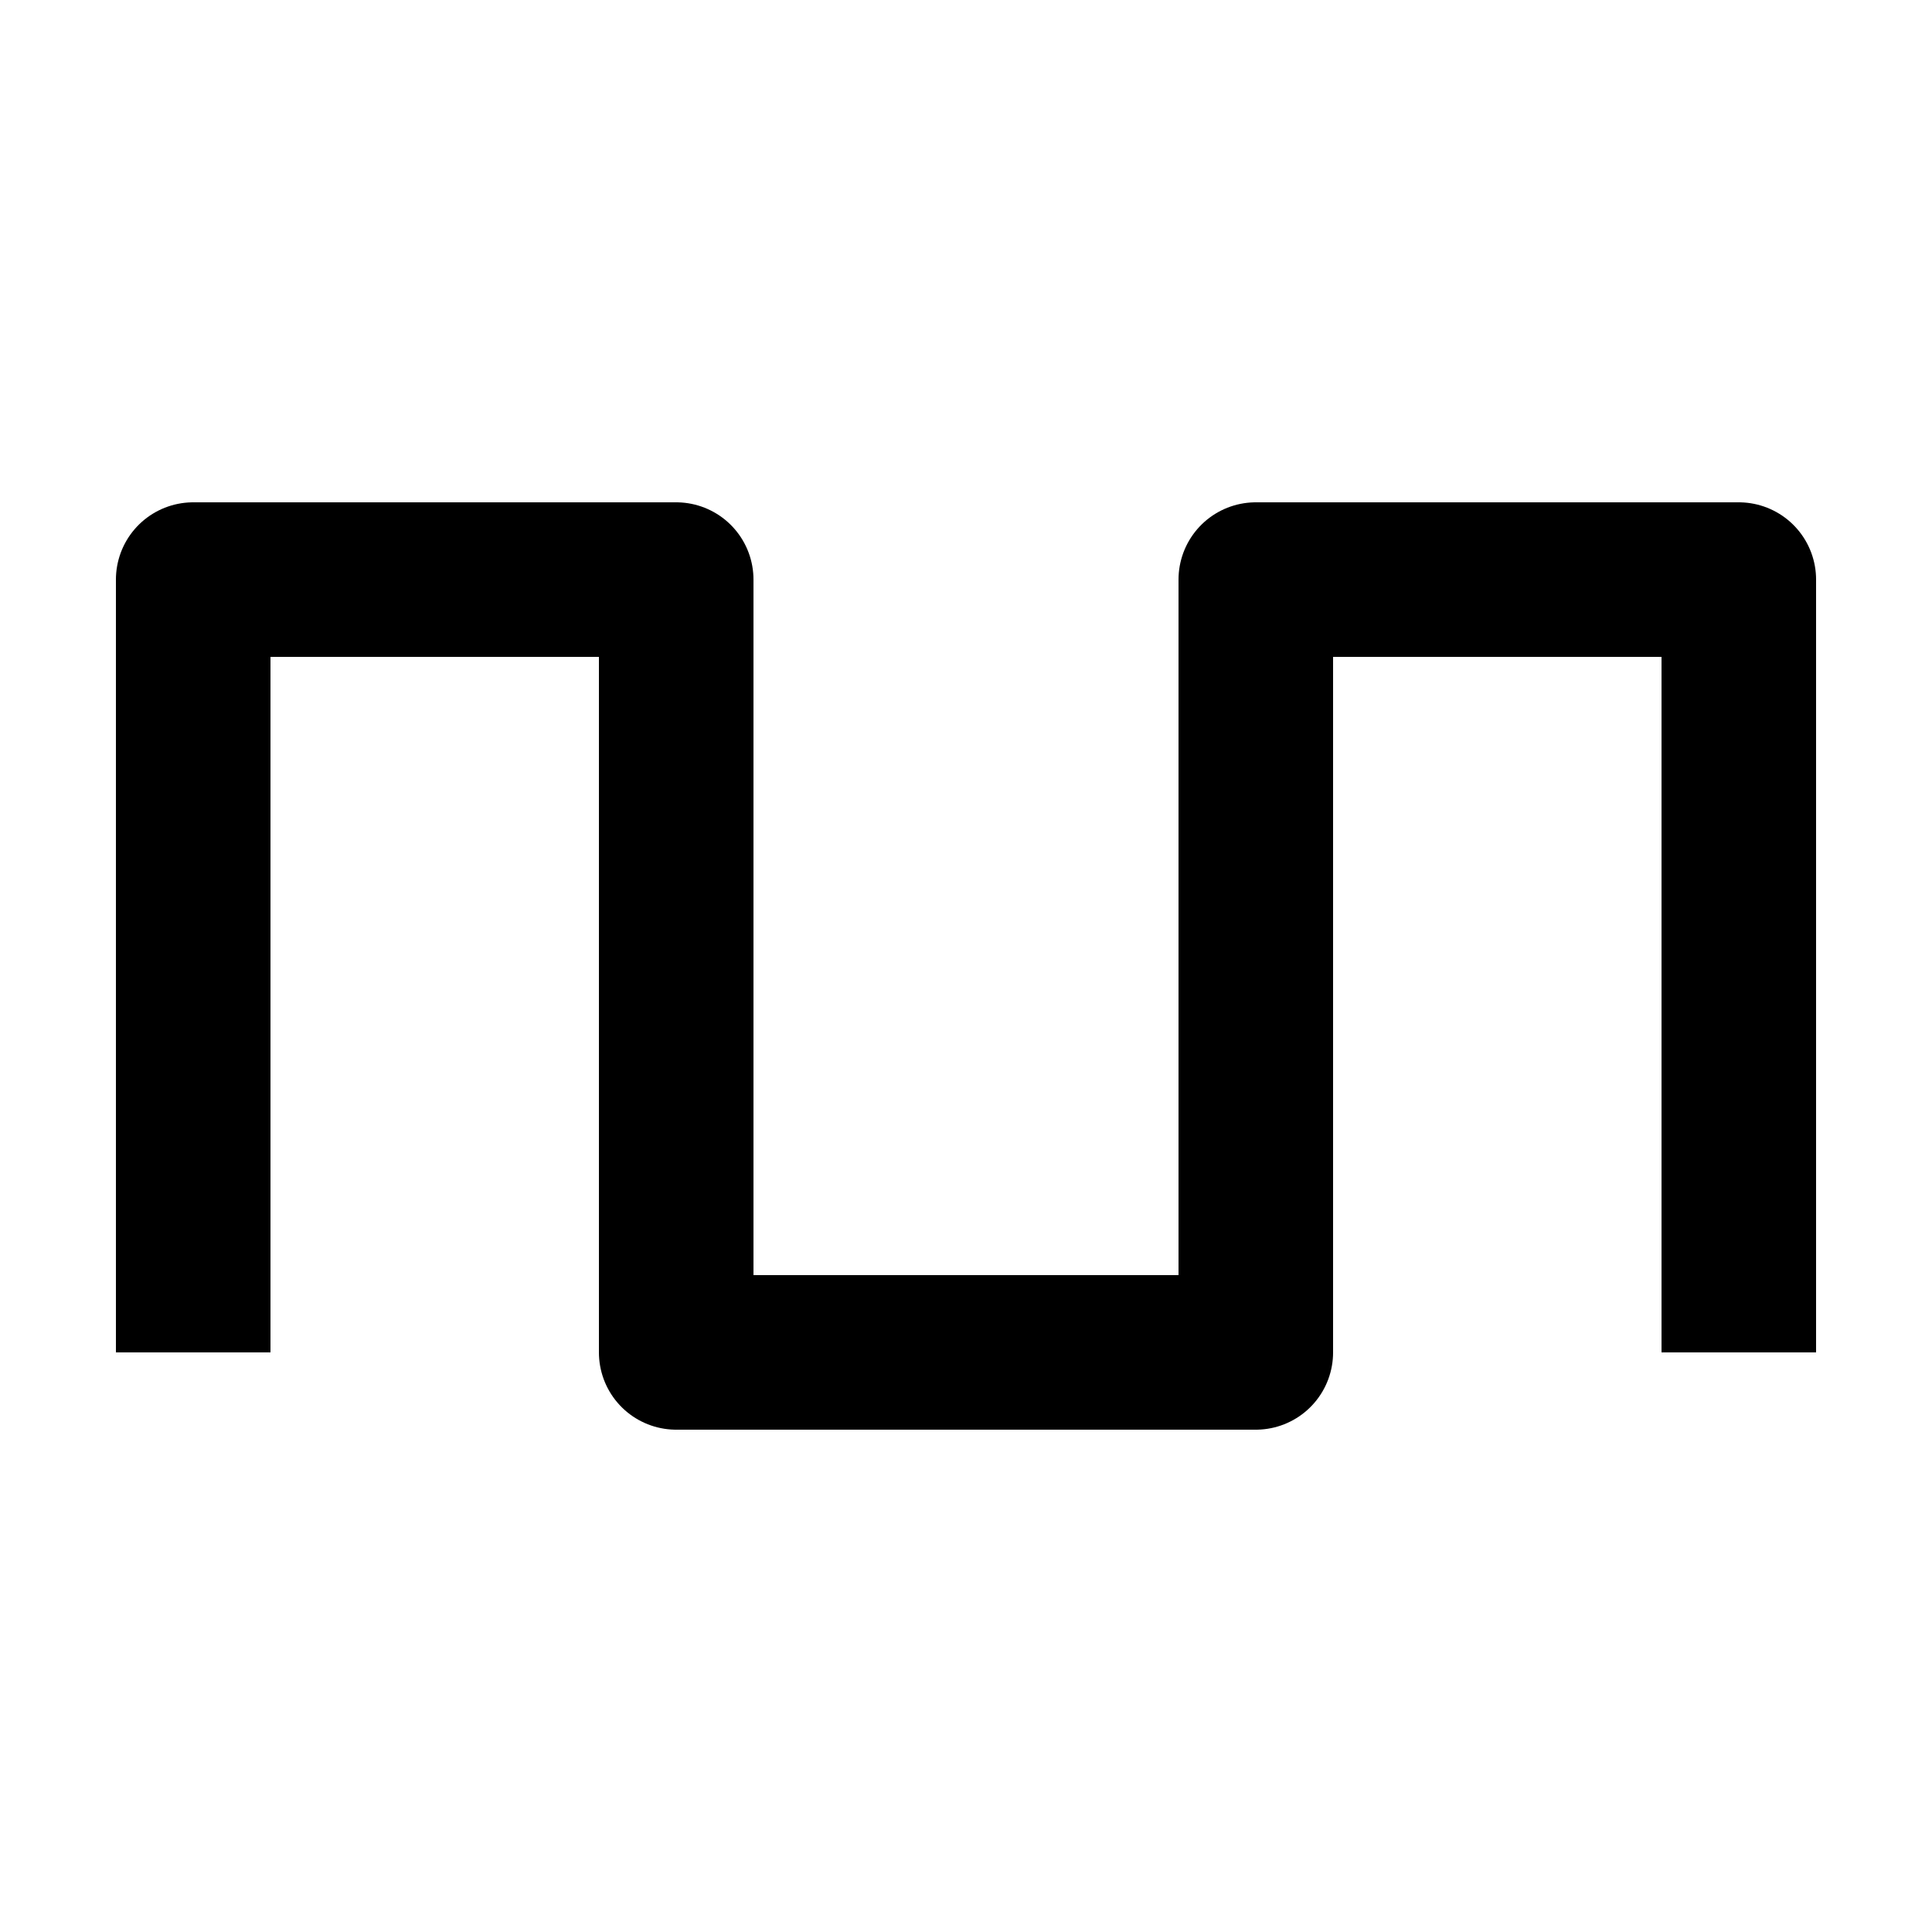
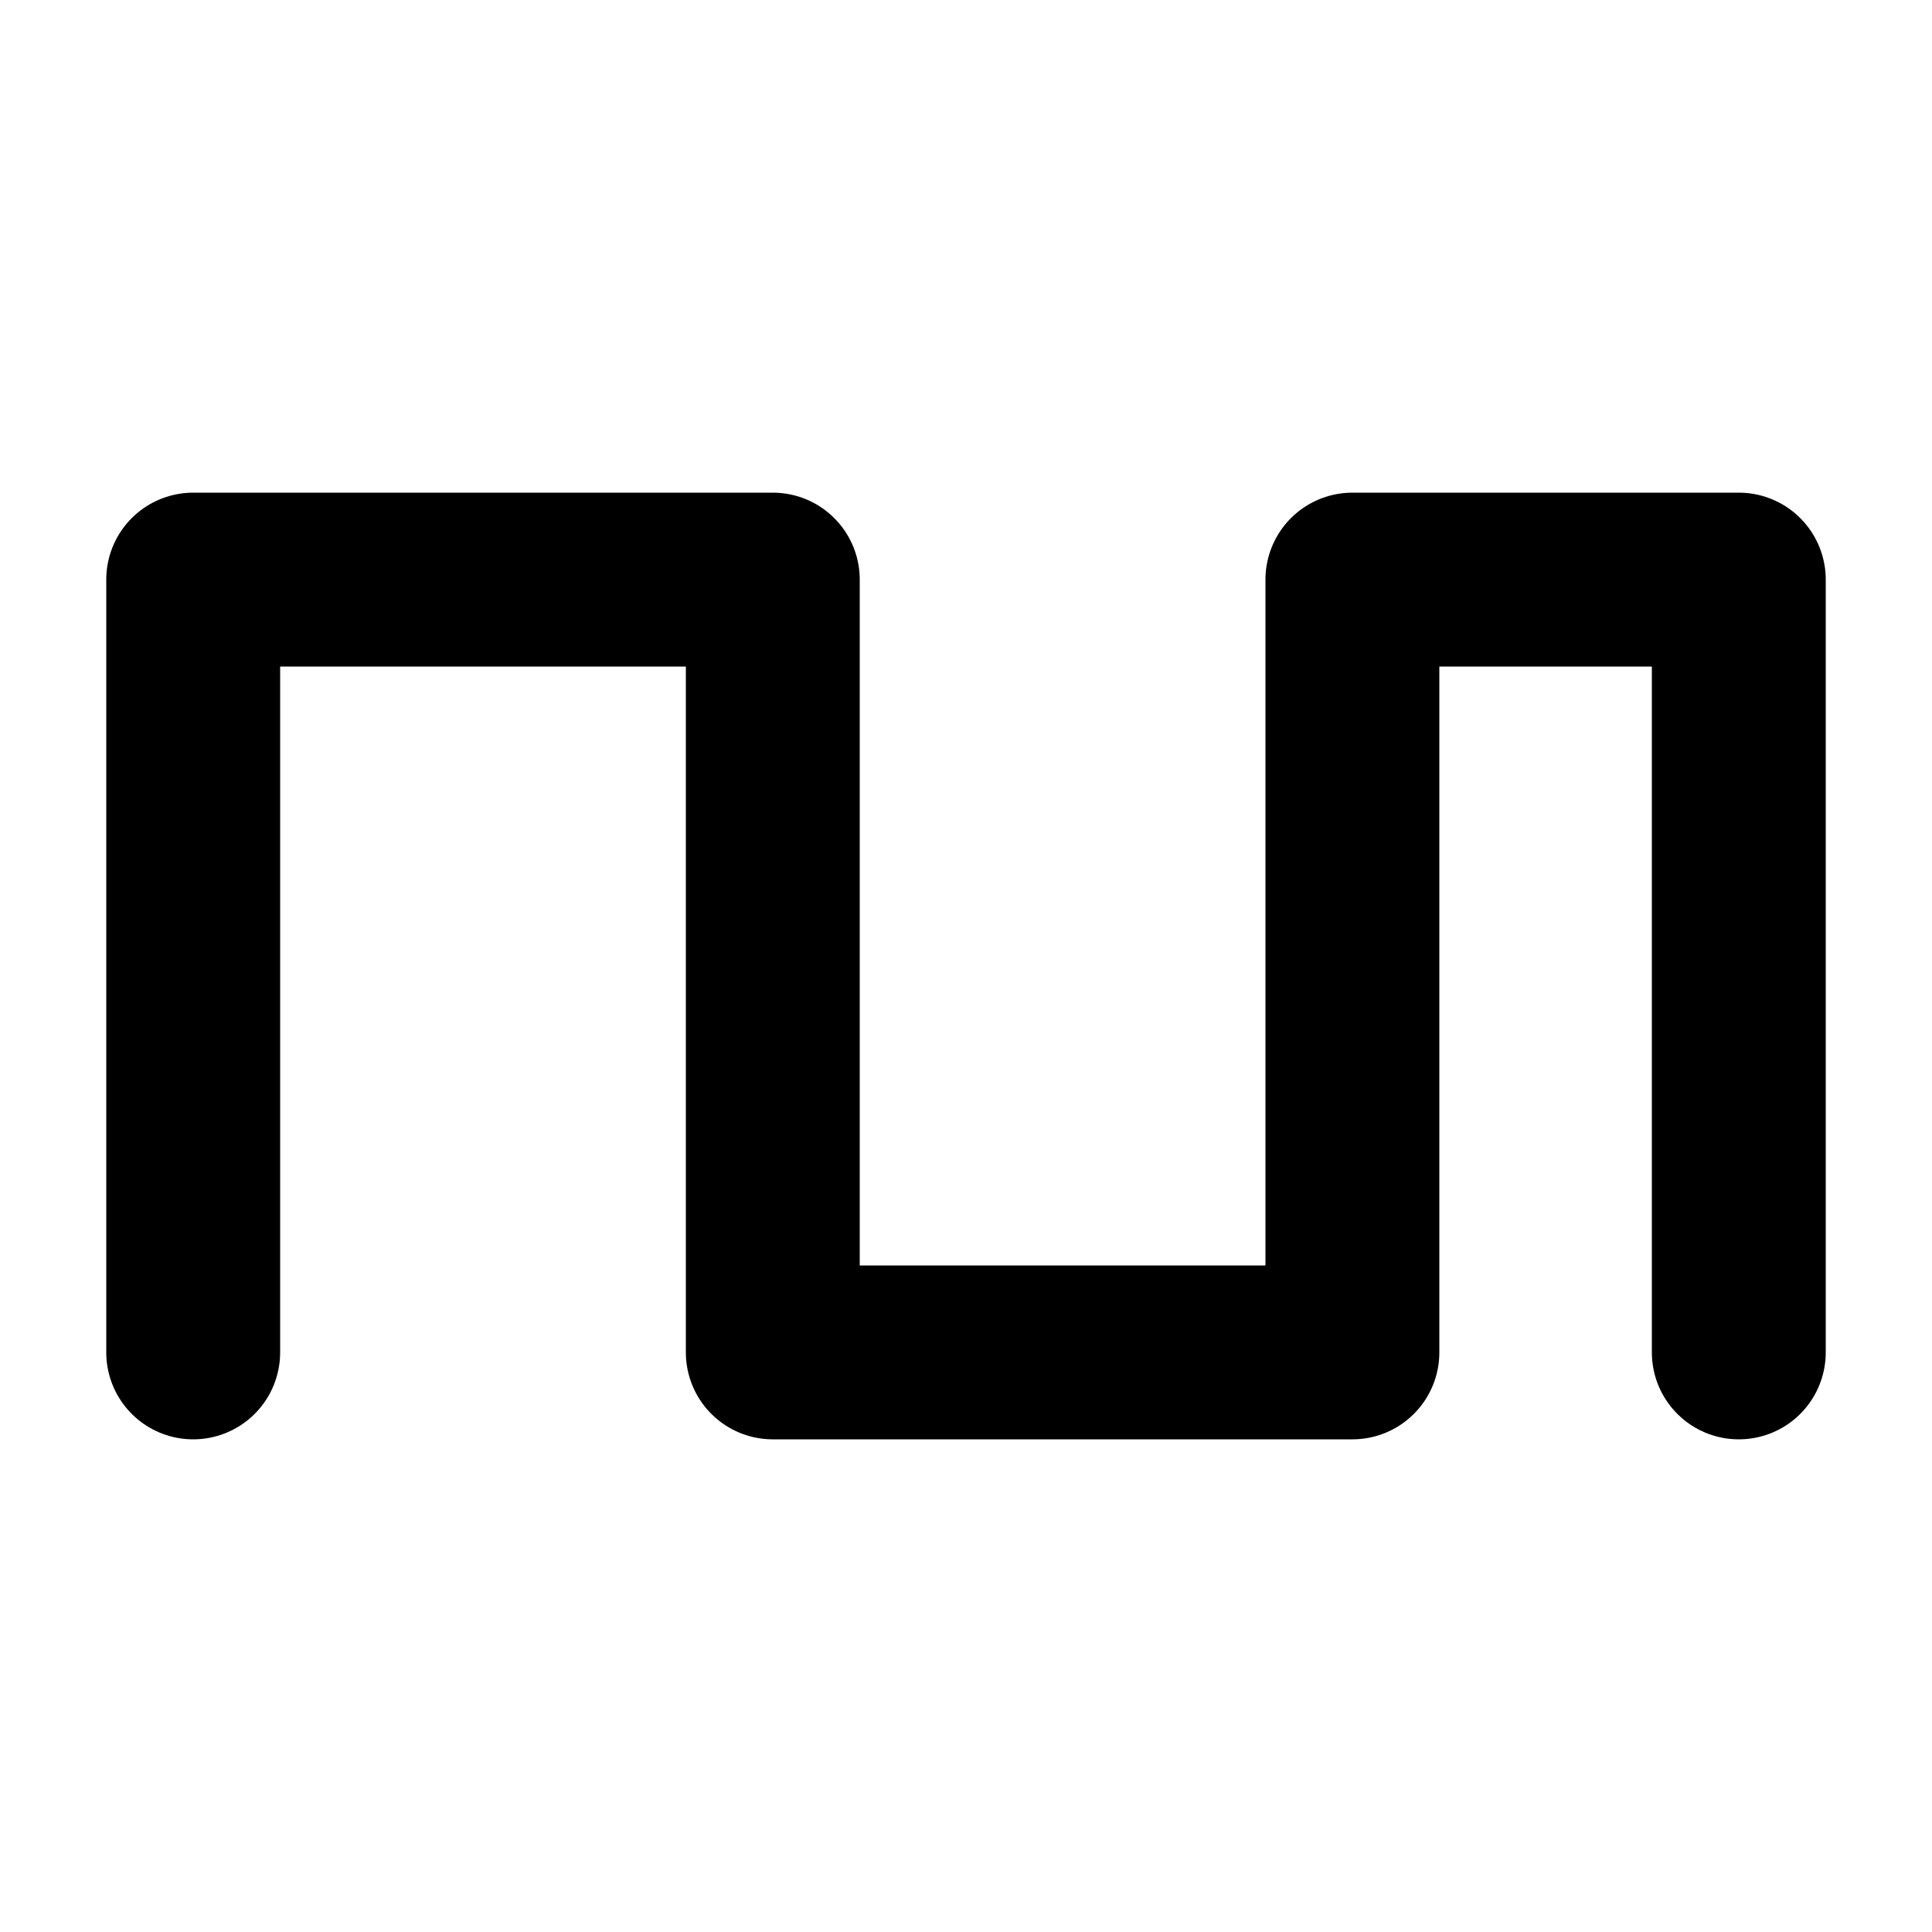
<svg xmlns="http://www.w3.org/2000/svg" viewBox="0 0 20 20">
-   <path d="M2 14V6h5v8h6V6h5v8" fill="none" stroke="currentColor" stroke-width="1.6" stroke-linejoin="round" />
+   <path d="M2 14V6H8V14H14V6H18V14" fill="none" stroke="currentColor" stroke-width="1.8" stroke-linecap="round" stroke-linejoin="round" />
</svg>
